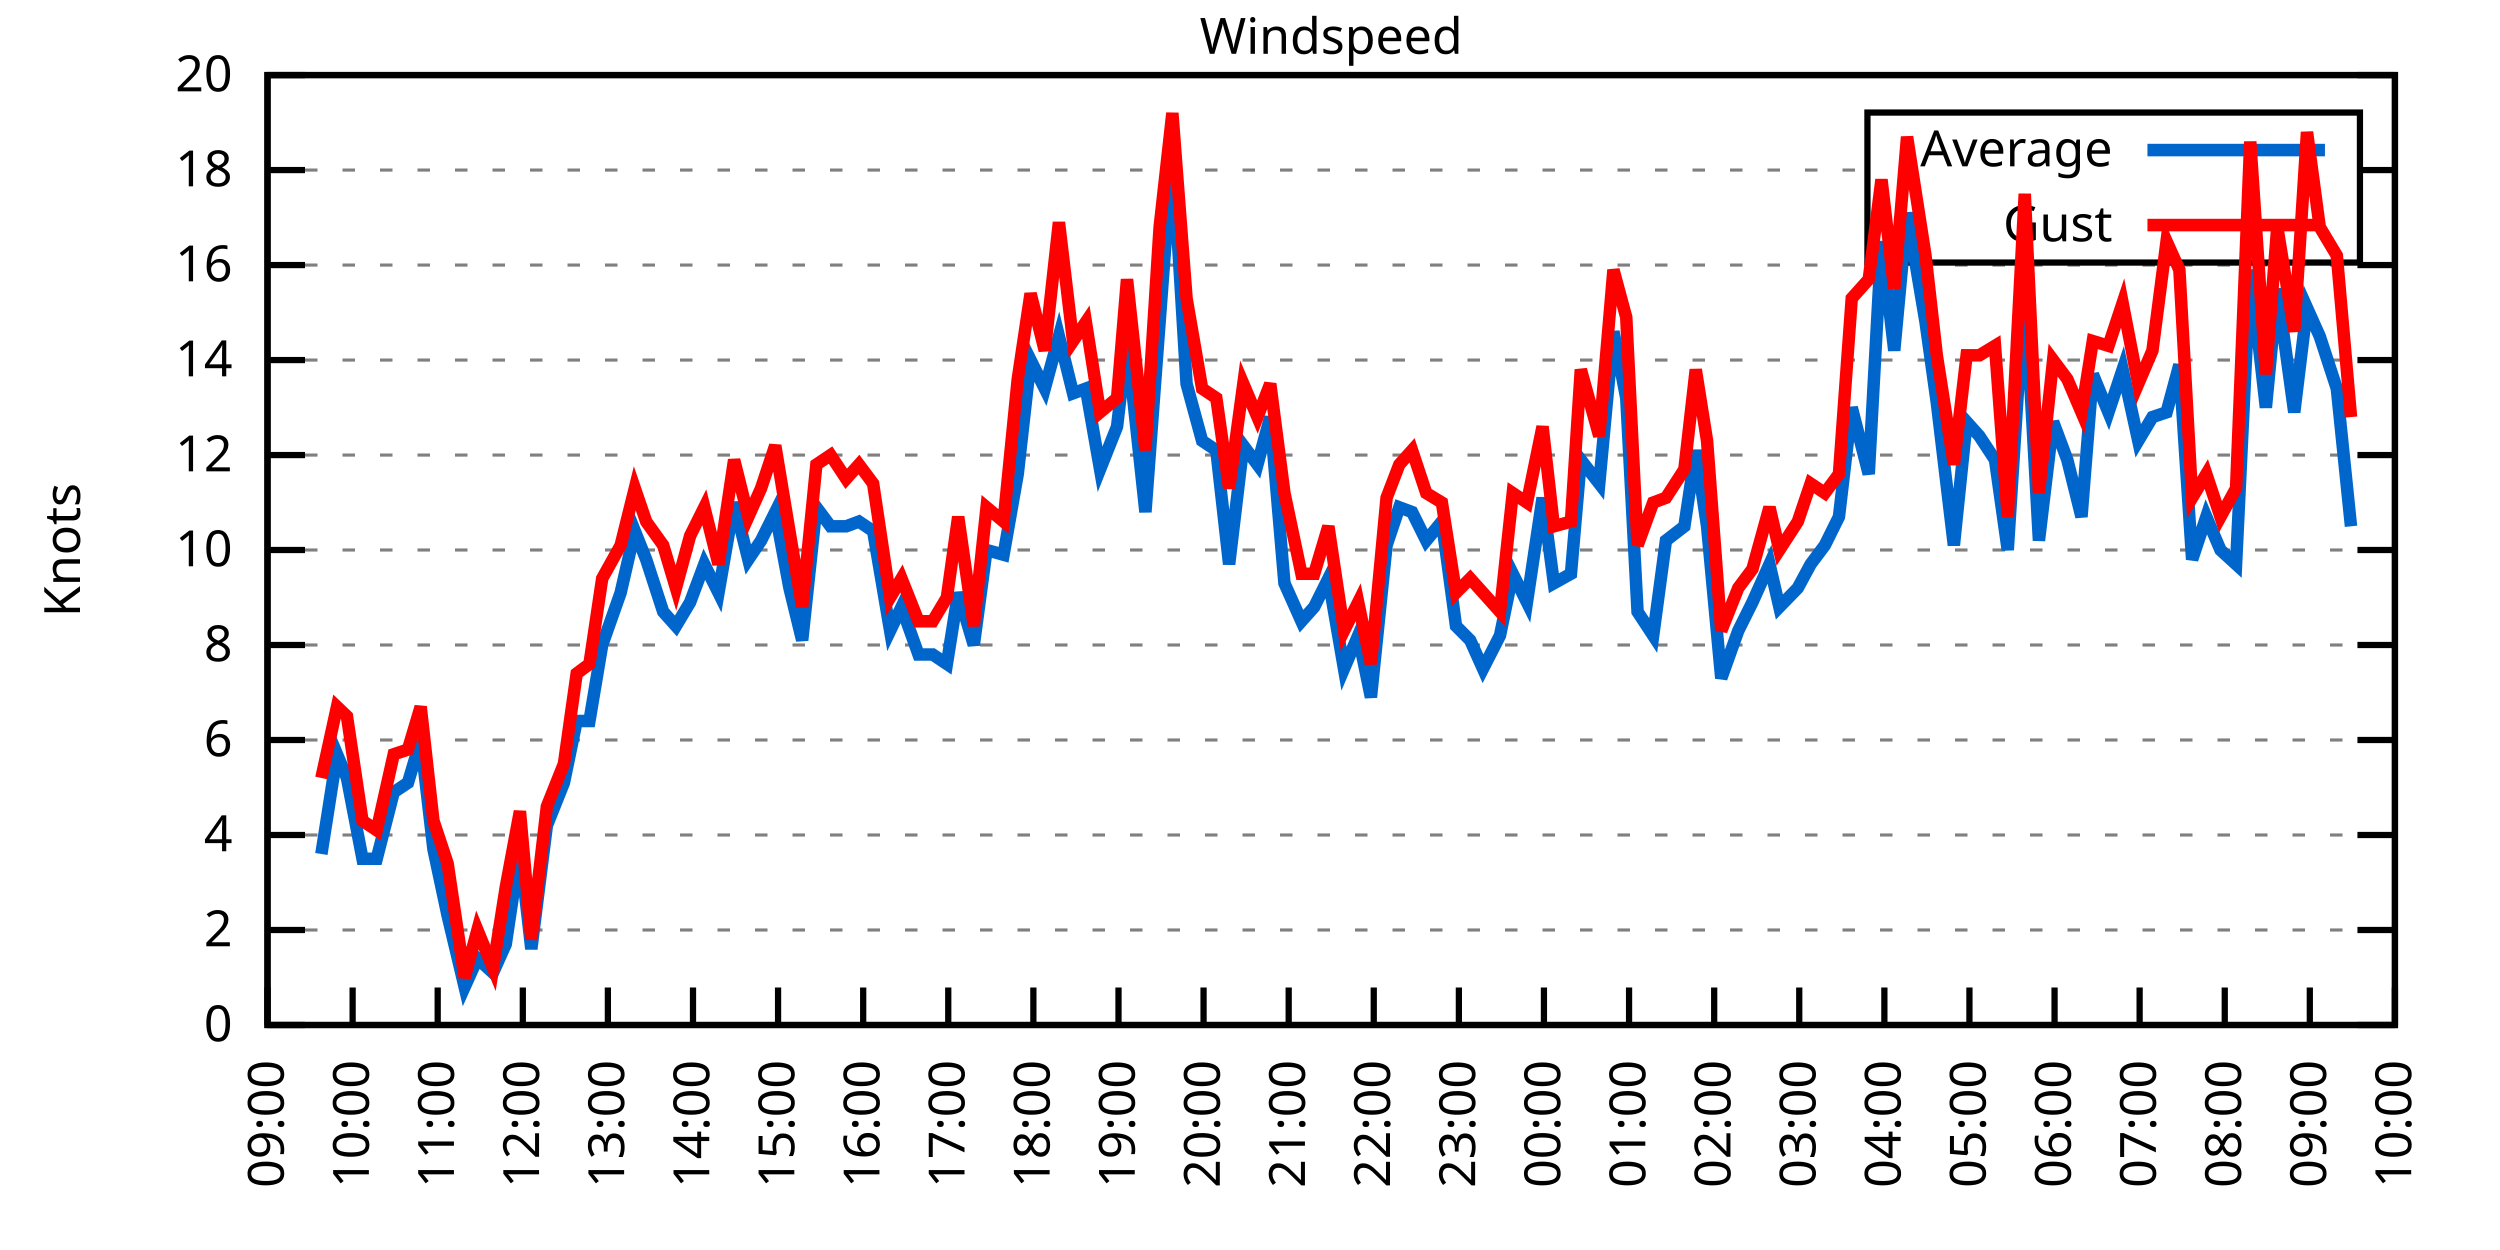
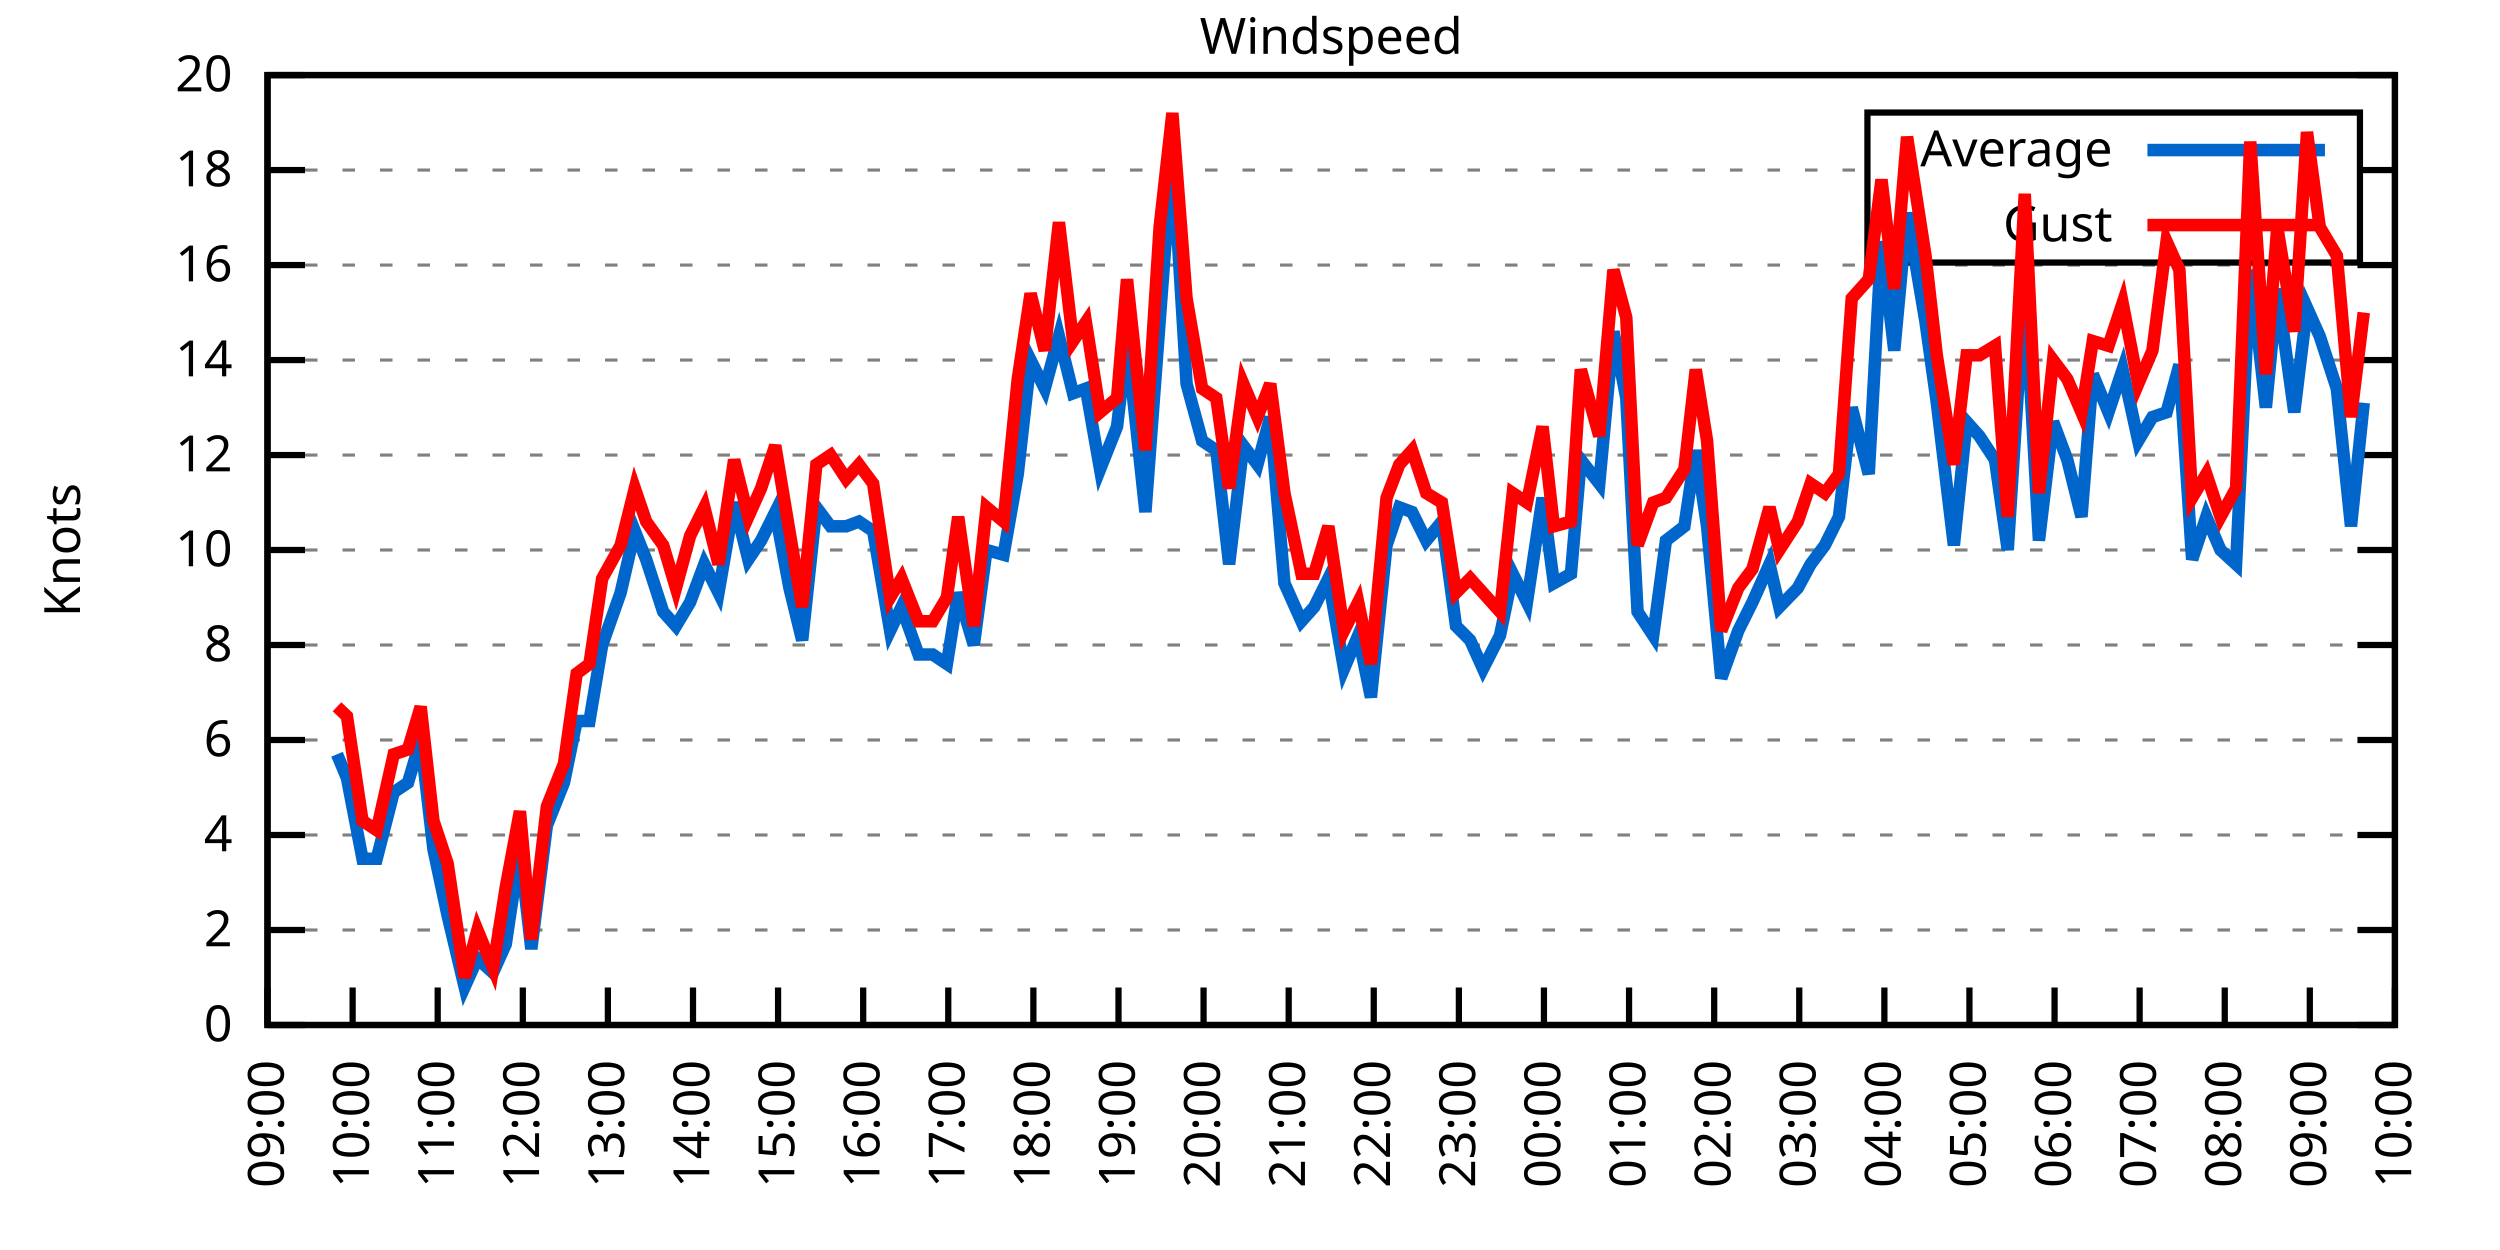
<svg xmlns="http://www.w3.org/2000/svg" xmlns:xlink="http://www.w3.org/1999/xlink" width="400" height="200" viewBox="0 0 400 200">
  <g id="gnuplot_canvas">
    <rect x="0" y="0" width="400" height="200" fill="none" />
    <defs>
      <circle id="gpDot" r="0.5" stroke-width="0.5" stroke="currentColor" />
      <path id="gpPt0" stroke-width="0.333" stroke="currentColor" d="M-1,0 h2 M0,-1 v2" />
      <path id="gpPt1" stroke-width="0.333" stroke="currentColor" d="M-1,-1 L1,1 M1,-1 L-1,1" />
      <path id="gpPt2" stroke-width="0.333" stroke="currentColor" d="M-1,0 L1,0 M0,-1 L0,1 M-1,-1 L1,1 M-1,1 L1,-1" />
      <rect id="gpPt3" stroke-width="0.333" stroke="currentColor" x="-1" y="-1" width="2" height="2" />
      <rect id="gpPt4" stroke-width="0.333" stroke="currentColor" fill="currentColor" x="-1" y="-1" width="2" height="2" />
      <circle id="gpPt5" stroke-width="0.333" stroke="currentColor" cx="0" cy="0" r="1" />
      <use xlink:href="#gpPt5" id="gpPt6" fill="currentColor" stroke="none" />
      <path id="gpPt7" stroke-width="0.333" stroke="currentColor" d="M0,-1.33 L-1.33,0.67 L1.33,0.67 z" />
      <use xlink:href="#gpPt7" id="gpPt8" fill="currentColor" stroke="none" />
      <use xlink:href="#gpPt7" id="gpPt9" stroke="currentColor" transform="rotate(180)" />
      <use xlink:href="#gpPt9" id="gpPt10" fill="currentColor" stroke="none" />
      <use xlink:href="#gpPt3" id="gpPt11" stroke="currentColor" transform="rotate(45)" />
      <use xlink:href="#gpPt11" id="gpPt12" fill="currentColor" stroke="none" />
      <path id="gpPt13" stroke-width="0.333" stroke="currentColor" d="M0,1.330 L1.265,0.411 L0.782,-1.067 L-0.782,-1.076 L-1.265,0.411 z" />
      <use xlink:href="#gpPt13" id="gpPt14" fill="currentColor" stroke="none" />
      <filter id="textbox" filterUnits="objectBoundingBox" x="0" y="0" height="1" width="1">
        <feFlood flood-color="white" flood-opacity="1" result="bgnd" />
        <feComposite in="SourceGraphic" in2="bgnd" operator="atop" />
      </filter>
      <filter id="greybox" filterUnits="objectBoundingBox" x="0" y="0" height="1" width="1">
        <feFlood flood-color="lightgrey" flood-opacity="1" result="grey" />
        <feComposite in="SourceGraphic" in2="grey" operator="atop" />
      </filter>
    </defs>
    <g fill="none" color="white" stroke="currentColor" stroke-width="1.00" stroke-linecap="butt" stroke-linejoin="miter">
</g>
    <g fill="none" color="black" stroke="currentColor" stroke-width="1.00" stroke-linecap="butt" stroke-linejoin="miter">
      <g stroke="none" shape-rendering="crispEdges">
        <polygon fill="rgb(255, 255, 255)" points="42.80,164.00 383.18,164.00 383.18,12.02 42.80,12.02 " />
      </g>
    </g>
    <g fill="none" color="black" stroke="currentColor" stroke-width="1.00" stroke-linecap="butt" stroke-linejoin="miter">
</g>
    <g fill="none" color="black" stroke="black" stroke-width="0.50" stroke-linecap="butt" stroke-linejoin="miter">
</g>
    <g fill="none" color="gray" stroke="currentColor" stroke-width="0.50" stroke-linecap="butt" stroke-linejoin="miter">
      <path stroke="gray" stroke-dasharray="2,4" class="gridline" d="M42.80,164.00 L383.19,164.00  " />
    </g>
    <g fill="none" color="gray" stroke="gray" stroke-width="1.00" stroke-linecap="butt" stroke-linejoin="miter">
</g>
    <g fill="none" color="black" stroke="currentColor" stroke-width="1.00" stroke-linecap="butt" stroke-linejoin="miter">
      <path stroke="black" d="M42.80,164.00 L48.80,164.00 M383.19,164.00 L377.19,164.00  " />
      <g transform="translate(37.20,166.60)" stroke="none" fill="black" font-family="Sans" font-size="8.00" text-anchor="end">
        <text>
          <tspan font-family="Sans"> 0</tspan>
        </text>
      </g>
    </g>
    <g fill="none" color="black" stroke="currentColor" stroke-width="1.00" stroke-linecap="butt" stroke-linejoin="miter">
</g>
    <g fill="none" color="black" stroke="black" stroke-width="0.50" stroke-linecap="butt" stroke-linejoin="miter">
</g>
    <g fill="none" color="gray" stroke="currentColor" stroke-width="0.50" stroke-linecap="butt" stroke-linejoin="miter">
      <path stroke="gray" stroke-dasharray="2,4" class="gridline" d="M42.80,148.80 L383.19,148.80  " />
    </g>
    <g fill="none" color="gray" stroke="gray" stroke-width="1.00" stroke-linecap="butt" stroke-linejoin="miter">
</g>
    <g fill="none" color="black" stroke="currentColor" stroke-width="1.00" stroke-linecap="butt" stroke-linejoin="miter">
      <path stroke="black" d="M42.80,148.80 L48.80,148.80 M383.19,148.80 L377.19,148.80  " />
      <g transform="translate(37.20,151.40)" stroke="none" fill="black" font-family="Sans" font-size="8.00" text-anchor="end">
        <text>
          <tspan font-family="Sans"> 2</tspan>
        </text>
      </g>
    </g>
    <g fill="none" color="black" stroke="currentColor" stroke-width="1.00" stroke-linecap="butt" stroke-linejoin="miter">
</g>
    <g fill="none" color="black" stroke="black" stroke-width="0.50" stroke-linecap="butt" stroke-linejoin="miter">
</g>
    <g fill="none" color="gray" stroke="currentColor" stroke-width="0.50" stroke-linecap="butt" stroke-linejoin="miter">
      <path stroke="gray" stroke-dasharray="2,4" class="gridline" d="M42.80,133.60 L383.19,133.60  " />
    </g>
    <g fill="none" color="gray" stroke="gray" stroke-width="1.00" stroke-linecap="butt" stroke-linejoin="miter">
</g>
    <g fill="none" color="black" stroke="currentColor" stroke-width="1.00" stroke-linecap="butt" stroke-linejoin="miter">
      <path stroke="black" d="M42.80,133.60 L48.80,133.60 M383.19,133.60 L377.19,133.60  " />
      <g transform="translate(37.20,136.20)" stroke="none" fill="black" font-family="Sans" font-size="8.00" text-anchor="end">
        <text>
          <tspan font-family="Sans"> 4</tspan>
        </text>
      </g>
    </g>
    <g fill="none" color="black" stroke="currentColor" stroke-width="1.00" stroke-linecap="butt" stroke-linejoin="miter">
</g>
    <g fill="none" color="black" stroke="black" stroke-width="0.50" stroke-linecap="butt" stroke-linejoin="miter">
</g>
    <g fill="none" color="gray" stroke="currentColor" stroke-width="0.50" stroke-linecap="butt" stroke-linejoin="miter">
      <path stroke="gray" stroke-dasharray="2,4" class="gridline" d="M42.80,118.40 L383.19,118.40  " />
    </g>
    <g fill="none" color="gray" stroke="gray" stroke-width="1.00" stroke-linecap="butt" stroke-linejoin="miter">
</g>
    <g fill="none" color="black" stroke="currentColor" stroke-width="1.00" stroke-linecap="butt" stroke-linejoin="miter">
      <path stroke="black" d="M42.80,118.40 L48.80,118.40 M383.19,118.40 L377.19,118.40  " />
      <g transform="translate(37.20,121.00)" stroke="none" fill="black" font-family="Sans" font-size="8.00" text-anchor="end">
        <text>
          <tspan font-family="Sans"> 6</tspan>
        </text>
      </g>
    </g>
    <g fill="none" color="black" stroke="currentColor" stroke-width="1.00" stroke-linecap="butt" stroke-linejoin="miter">
</g>
    <g fill="none" color="black" stroke="black" stroke-width="0.50" stroke-linecap="butt" stroke-linejoin="miter">
</g>
    <g fill="none" color="gray" stroke="currentColor" stroke-width="0.50" stroke-linecap="butt" stroke-linejoin="miter">
      <path stroke="gray" stroke-dasharray="2,4" class="gridline" d="M42.80,103.20 L383.19,103.20  " />
    </g>
    <g fill="none" color="gray" stroke="gray" stroke-width="1.00" stroke-linecap="butt" stroke-linejoin="miter">
</g>
    <g fill="none" color="black" stroke="currentColor" stroke-width="1.00" stroke-linecap="butt" stroke-linejoin="miter">
      <path stroke="black" d="M42.80,103.20 L48.80,103.20 M383.19,103.20 L377.19,103.20  " />
      <g transform="translate(37.20,105.80)" stroke="none" fill="black" font-family="Sans" font-size="8.00" text-anchor="end">
        <text>
          <tspan font-family="Sans"> 8</tspan>
        </text>
      </g>
    </g>
    <g fill="none" color="black" stroke="currentColor" stroke-width="1.00" stroke-linecap="butt" stroke-linejoin="miter">
</g>
    <g fill="none" color="black" stroke="black" stroke-width="0.50" stroke-linecap="butt" stroke-linejoin="miter">
</g>
    <g fill="none" color="gray" stroke="currentColor" stroke-width="0.50" stroke-linecap="butt" stroke-linejoin="miter">
      <path stroke="gray" stroke-dasharray="2,4" class="gridline" d="M42.80,88.00 L383.19,88.00  " />
    </g>
    <g fill="none" color="gray" stroke="gray" stroke-width="1.00" stroke-linecap="butt" stroke-linejoin="miter">
</g>
    <g fill="none" color="black" stroke="currentColor" stroke-width="1.00" stroke-linecap="butt" stroke-linejoin="miter">
      <path stroke="black" d="M42.80,88.00 L48.80,88.00 M383.19,88.00 L377.19,88.00  " />
      <g transform="translate(37.20,90.60)" stroke="none" fill="black" font-family="Sans" font-size="8.00" text-anchor="end">
        <text>
          <tspan font-family="Sans"> 10</tspan>
        </text>
      </g>
    </g>
    <g fill="none" color="black" stroke="currentColor" stroke-width="1.00" stroke-linecap="butt" stroke-linejoin="miter">
</g>
    <g fill="none" color="black" stroke="black" stroke-width="0.50" stroke-linecap="butt" stroke-linejoin="miter">
</g>
    <g fill="none" color="gray" stroke="currentColor" stroke-width="0.50" stroke-linecap="butt" stroke-linejoin="miter">
      <path stroke="gray" stroke-dasharray="2,4" class="gridline" d="M42.80,72.81 L383.19,72.81  " />
    </g>
    <g fill="none" color="gray" stroke="gray" stroke-width="1.00" stroke-linecap="butt" stroke-linejoin="miter">
</g>
    <g fill="none" color="black" stroke="currentColor" stroke-width="1.00" stroke-linecap="butt" stroke-linejoin="miter">
      <path stroke="black" d="M42.80,72.81 L48.80,72.81 M383.19,72.81 L377.19,72.81  " />
      <g transform="translate(37.20,75.41)" stroke="none" fill="black" font-family="Sans" font-size="8.00" text-anchor="end">
        <text>
          <tspan font-family="Sans"> 12</tspan>
        </text>
      </g>
    </g>
    <g fill="none" color="black" stroke="currentColor" stroke-width="1.00" stroke-linecap="butt" stroke-linejoin="miter">
</g>
    <g fill="none" color="black" stroke="black" stroke-width="0.50" stroke-linecap="butt" stroke-linejoin="miter">
</g>
    <g fill="none" color="gray" stroke="currentColor" stroke-width="0.50" stroke-linecap="butt" stroke-linejoin="miter">
      <path stroke="gray" stroke-dasharray="2,4" class="gridline" d="M42.80,57.61 L383.19,57.61  " />
    </g>
    <g fill="none" color="gray" stroke="gray" stroke-width="1.00" stroke-linecap="butt" stroke-linejoin="miter">
</g>
    <g fill="none" color="black" stroke="currentColor" stroke-width="1.00" stroke-linecap="butt" stroke-linejoin="miter">
      <path stroke="black" d="M42.80,57.61 L48.80,57.61 M383.19,57.61 L377.19,57.61  " />
      <g transform="translate(37.20,60.21)" stroke="none" fill="black" font-family="Sans" font-size="8.00" text-anchor="end">
        <text>
          <tspan font-family="Sans"> 14</tspan>
        </text>
      </g>
    </g>
    <g fill="none" color="black" stroke="currentColor" stroke-width="1.00" stroke-linecap="butt" stroke-linejoin="miter">
</g>
    <g fill="none" color="black" stroke="black" stroke-width="0.50" stroke-linecap="butt" stroke-linejoin="miter">
</g>
    <g fill="none" color="gray" stroke="currentColor" stroke-width="0.50" stroke-linecap="butt" stroke-linejoin="miter">
      <path stroke="gray" stroke-dasharray="2,4" class="gridline" d="M42.80,42.41 L383.19,42.41  " />
    </g>
    <g fill="none" color="gray" stroke="gray" stroke-width="1.00" stroke-linecap="butt" stroke-linejoin="miter">
</g>
    <g fill="none" color="black" stroke="currentColor" stroke-width="1.00" stroke-linecap="butt" stroke-linejoin="miter">
      <path stroke="black" d="M42.80,42.41 L48.80,42.41 M383.19,42.41 L377.19,42.41  " />
      <g transform="translate(37.20,45.01)" stroke="none" fill="black" font-family="Sans" font-size="8.00" text-anchor="end">
        <text>
          <tspan font-family="Sans"> 16</tspan>
        </text>
      </g>
    </g>
    <g fill="none" color="black" stroke="currentColor" stroke-width="1.00" stroke-linecap="butt" stroke-linejoin="miter">
</g>
    <g fill="none" color="black" stroke="black" stroke-width="0.50" stroke-linecap="butt" stroke-linejoin="miter">
</g>
    <g fill="none" color="gray" stroke="currentColor" stroke-width="0.50" stroke-linecap="butt" stroke-linejoin="miter">
      <path stroke="gray" stroke-dasharray="2,4" class="gridline" d="M42.80,27.21 L298.79,27.21 M377.59,27.21 L383.19,27.21  " />
    </g>
    <g fill="none" color="gray" stroke="gray" stroke-width="1.00" stroke-linecap="butt" stroke-linejoin="miter">
</g>
    <g fill="none" color="black" stroke="currentColor" stroke-width="1.00" stroke-linecap="butt" stroke-linejoin="miter">
      <path stroke="black" d="M42.80,27.21 L48.80,27.21 M383.19,27.21 L377.19,27.21  " />
      <g transform="translate(37.20,29.81)" stroke="none" fill="black" font-family="Sans" font-size="8.00" text-anchor="end">
        <text>
          <tspan font-family="Sans"> 18</tspan>
        </text>
      </g>
    </g>
    <g fill="none" color="black" stroke="currentColor" stroke-width="1.00" stroke-linecap="butt" stroke-linejoin="miter">
</g>
    <g fill="none" color="black" stroke="black" stroke-width="0.50" stroke-linecap="butt" stroke-linejoin="miter">
</g>
    <g fill="none" color="gray" stroke="currentColor" stroke-width="0.50" stroke-linecap="butt" stroke-linejoin="miter">
      <path stroke="gray" stroke-dasharray="2,4" class="gridline" d="M42.80,12.01 L383.19,12.01  " />
    </g>
    <g fill="none" color="gray" stroke="gray" stroke-width="1.00" stroke-linecap="butt" stroke-linejoin="miter">
</g>
    <g fill="none" color="black" stroke="currentColor" stroke-width="1.00" stroke-linecap="butt" stroke-linejoin="miter">
      <path stroke="black" d="M42.80,12.01 L48.80,12.01 M383.19,12.01 L377.19,12.01  " />
      <g transform="translate(37.20,14.61)" stroke="none" fill="black" font-family="Sans" font-size="8.00" text-anchor="end">
        <text>
          <tspan font-family="Sans"> 20</tspan>
        </text>
      </g>
    </g>
    <g fill="none" color="black" stroke="currentColor" stroke-width="1.00" stroke-linecap="butt" stroke-linejoin="miter">
      <path stroke="black" d="M42.80,164.00 L42.80,158.00  " />
      <g transform="translate(45.40,169.60) rotate(270.00)" stroke="none" fill="black" font-family="Sans" font-size="8.00" text-anchor="end">
        <text>
          <tspan font-family="Sans">09:00</tspan>
        </text>
      </g>
    </g>
    <g fill="none" color="black" stroke="currentColor" stroke-width="1.00" stroke-linecap="butt" stroke-linejoin="miter">
      <path stroke="black" d="M56.42,164.00 L56.42,158.00  " />
      <g transform="translate(59.02,169.60) rotate(270.00)" stroke="none" fill="black" font-family="Sans" font-size="8.00" text-anchor="end">
        <text>
          <tspan font-family="Sans">10:00</tspan>
        </text>
      </g>
    </g>
    <g fill="none" color="black" stroke="currentColor" stroke-width="1.00" stroke-linecap="butt" stroke-linejoin="miter">
      <path stroke="black" d="M70.03,164.00 L70.03,158.00  " />
      <g transform="translate(72.63,169.60) rotate(270.00)" stroke="none" fill="black" font-family="Sans" font-size="8.00" text-anchor="end">
        <text>
          <tspan font-family="Sans">11:00</tspan>
        </text>
      </g>
    </g>
    <g fill="none" color="black" stroke="currentColor" stroke-width="1.00" stroke-linecap="butt" stroke-linejoin="miter">
      <path stroke="black" d="M83.65,164.00 L83.65,158.00  " />
      <g transform="translate(86.25,169.60) rotate(270.00)" stroke="none" fill="black" font-family="Sans" font-size="8.00" text-anchor="end">
        <text>
          <tspan font-family="Sans">12:00</tspan>
        </text>
      </g>
    </g>
    <g fill="none" color="black" stroke="currentColor" stroke-width="1.00" stroke-linecap="butt" stroke-linejoin="miter">
      <path stroke="black" d="M97.26,164.00 L97.26,158.00  " />
      <g transform="translate(99.86,169.60) rotate(270.00)" stroke="none" fill="black" font-family="Sans" font-size="8.00" text-anchor="end">
        <text>
          <tspan font-family="Sans">13:00</tspan>
        </text>
      </g>
    </g>
    <g fill="none" color="black" stroke="currentColor" stroke-width="1.00" stroke-linecap="butt" stroke-linejoin="miter">
      <path stroke="black" d="M110.88,164.00 L110.88,158.00  " />
      <g transform="translate(113.48,169.60) rotate(270.00)" stroke="none" fill="black" font-family="Sans" font-size="8.00" text-anchor="end">
        <text>
          <tspan font-family="Sans">14:00</tspan>
        </text>
      </g>
    </g>
    <g fill="none" color="black" stroke="currentColor" stroke-width="1.00" stroke-linecap="butt" stroke-linejoin="miter">
      <path stroke="black" d="M124.49,164.00 L124.49,158.00  " />
      <g transform="translate(127.09,169.60) rotate(270.00)" stroke="none" fill="black" font-family="Sans" font-size="8.00" text-anchor="end">
        <text>
          <tspan font-family="Sans">15:00</tspan>
        </text>
      </g>
    </g>
    <g fill="none" color="black" stroke="currentColor" stroke-width="1.00" stroke-linecap="butt" stroke-linejoin="miter">
      <path stroke="black" d="M138.11,164.00 L138.11,158.00  " />
      <g transform="translate(140.71,169.60) rotate(270.00)" stroke="none" fill="black" font-family="Sans" font-size="8.00" text-anchor="end">
        <text>
          <tspan font-family="Sans">16:00</tspan>
        </text>
      </g>
    </g>
    <g fill="none" color="black" stroke="currentColor" stroke-width="1.00" stroke-linecap="butt" stroke-linejoin="miter">
      <path stroke="black" d="M151.72,164.00 L151.72,158.00  " />
      <g transform="translate(154.32,169.60) rotate(270.00)" stroke="none" fill="black" font-family="Sans" font-size="8.00" text-anchor="end">
        <text>
          <tspan font-family="Sans">17:00</tspan>
        </text>
      </g>
    </g>
    <g fill="none" color="black" stroke="currentColor" stroke-width="1.00" stroke-linecap="butt" stroke-linejoin="miter">
      <path stroke="black" d="M165.34,164.00 L165.34,158.00  " />
      <g transform="translate(167.94,169.60) rotate(270.00)" stroke="none" fill="black" font-family="Sans" font-size="8.00" text-anchor="end">
        <text>
          <tspan font-family="Sans">18:00</tspan>
        </text>
      </g>
    </g>
    <g fill="none" color="black" stroke="currentColor" stroke-width="1.00" stroke-linecap="butt" stroke-linejoin="miter">
      <path stroke="black" d="M178.96,164.00 L178.96,158.00  " />
      <g transform="translate(181.56,169.60) rotate(270.00)" stroke="none" fill="black" font-family="Sans" font-size="8.00" text-anchor="end">
        <text>
          <tspan font-family="Sans">19:00</tspan>
        </text>
      </g>
    </g>
    <g fill="none" color="black" stroke="currentColor" stroke-width="1.00" stroke-linecap="butt" stroke-linejoin="miter">
      <path stroke="black" d="M192.57,164.00 L192.57,158.00  " />
      <g transform="translate(195.17,169.60) rotate(270.00)" stroke="none" fill="black" font-family="Sans" font-size="8.00" text-anchor="end">
        <text>
          <tspan font-family="Sans">20:00</tspan>
        </text>
      </g>
    </g>
    <g fill="none" color="black" stroke="currentColor" stroke-width="1.00" stroke-linecap="butt" stroke-linejoin="miter">
      <path stroke="black" d="M206.19,164.00 L206.19,158.00  " />
      <g transform="translate(208.79,169.60) rotate(270.00)" stroke="none" fill="black" font-family="Sans" font-size="8.00" text-anchor="end">
        <text>
          <tspan font-family="Sans">21:00</tspan>
        </text>
      </g>
    </g>
    <g fill="none" color="black" stroke="currentColor" stroke-width="1.00" stroke-linecap="butt" stroke-linejoin="miter">
      <path stroke="black" d="M219.80,164.00 L219.80,158.00  " />
      <g transform="translate(222.40,169.60) rotate(270.00)" stroke="none" fill="black" font-family="Sans" font-size="8.00" text-anchor="end">
        <text>
          <tspan font-family="Sans">22:00</tspan>
        </text>
      </g>
    </g>
    <g fill="none" color="black" stroke="currentColor" stroke-width="1.00" stroke-linecap="butt" stroke-linejoin="miter">
      <path stroke="black" d="M233.42,164.00 L233.42,158.00  " />
      <g transform="translate(236.02,169.60) rotate(270.00)" stroke="none" fill="black" font-family="Sans" font-size="8.00" text-anchor="end">
        <text>
          <tspan font-family="Sans">23:00</tspan>
        </text>
      </g>
    </g>
    <g fill="none" color="black" stroke="currentColor" stroke-width="1.00" stroke-linecap="butt" stroke-linejoin="miter">
      <path stroke="black" d="M247.03,164.00 L247.03,158.00  " />
      <g transform="translate(249.63,169.60) rotate(270.00)" stroke="none" fill="black" font-family="Sans" font-size="8.00" text-anchor="end">
        <text>
          <tspan font-family="Sans">00:00</tspan>
        </text>
      </g>
    </g>
    <g fill="none" color="black" stroke="currentColor" stroke-width="1.00" stroke-linecap="butt" stroke-linejoin="miter">
      <path stroke="black" d="M260.65,164.00 L260.65,158.00  " />
      <g transform="translate(263.25,169.60) rotate(270.00)" stroke="none" fill="black" font-family="Sans" font-size="8.00" text-anchor="end">
        <text>
          <tspan font-family="Sans">01:00</tspan>
        </text>
      </g>
    </g>
    <g fill="none" color="black" stroke="currentColor" stroke-width="1.00" stroke-linecap="butt" stroke-linejoin="miter">
      <path stroke="black" d="M274.27,164.00 L274.27,158.00  " />
      <g transform="translate(276.87,169.60) rotate(270.00)" stroke="none" fill="black" font-family="Sans" font-size="8.00" text-anchor="end">
        <text>
          <tspan font-family="Sans">02:00</tspan>
        </text>
      </g>
    </g>
    <g fill="none" color="black" stroke="currentColor" stroke-width="1.00" stroke-linecap="butt" stroke-linejoin="miter">
      <path stroke="black" d="M287.88,164.00 L287.88,158.00  " />
      <g transform="translate(290.48,169.60) rotate(270.00)" stroke="none" fill="black" font-family="Sans" font-size="8.00" text-anchor="end">
        <text>
          <tspan font-family="Sans">03:00</tspan>
        </text>
      </g>
    </g>
    <g fill="none" color="black" stroke="currentColor" stroke-width="1.00" stroke-linecap="butt" stroke-linejoin="miter">
      <path stroke="black" d="M301.50,164.00 L301.50,158.00  " />
      <g transform="translate(304.10,169.60) rotate(270.00)" stroke="none" fill="black" font-family="Sans" font-size="8.00" text-anchor="end">
        <text>
          <tspan font-family="Sans">04:00</tspan>
        </text>
      </g>
    </g>
    <g fill="none" color="black" stroke="currentColor" stroke-width="1.00" stroke-linecap="butt" stroke-linejoin="miter">
      <path stroke="black" d="M315.11,164.00 L315.11,158.00  " />
      <g transform="translate(317.71,169.60) rotate(270.00)" stroke="none" fill="black" font-family="Sans" font-size="8.00" text-anchor="end">
        <text>
          <tspan font-family="Sans">05:00</tspan>
        </text>
      </g>
    </g>
    <g fill="none" color="black" stroke="currentColor" stroke-width="1.00" stroke-linecap="butt" stroke-linejoin="miter">
      <path stroke="black" d="M328.73,164.00 L328.73,158.00  " />
      <g transform="translate(331.33,169.60) rotate(270.00)" stroke="none" fill="black" font-family="Sans" font-size="8.00" text-anchor="end">
        <text>
          <tspan font-family="Sans">06:00</tspan>
        </text>
      </g>
    </g>
    <g fill="none" color="black" stroke="currentColor" stroke-width="1.00" stroke-linecap="butt" stroke-linejoin="miter">
      <path stroke="black" d="M342.34,164.00 L342.34,158.00  " />
      <g transform="translate(344.94,169.60) rotate(270.00)" stroke="none" fill="black" font-family="Sans" font-size="8.00" text-anchor="end">
        <text>
          <tspan font-family="Sans">07:00</tspan>
        </text>
      </g>
    </g>
    <g fill="none" color="black" stroke="currentColor" stroke-width="1.00" stroke-linecap="butt" stroke-linejoin="miter">
      <path stroke="black" d="M355.96,164.00 L355.96,158.00  " />
      <g transform="translate(358.56,169.60) rotate(270.00)" stroke="none" fill="black" font-family="Sans" font-size="8.00" text-anchor="end">
        <text>
          <tspan font-family="Sans">08:00</tspan>
        </text>
      </g>
    </g>
    <g fill="none" color="black" stroke="currentColor" stroke-width="1.00" stroke-linecap="butt" stroke-linejoin="miter">
      <path stroke="black" d="M369.57,164.00 L369.57,158.00  " />
      <g transform="translate(372.17,169.60) rotate(270.00)" stroke="none" fill="black" font-family="Sans" font-size="8.00" text-anchor="end">
        <text>
          <tspan font-family="Sans">09:00</tspan>
        </text>
      </g>
    </g>
    <g fill="none" color="black" stroke="currentColor" stroke-width="1.00" stroke-linecap="butt" stroke-linejoin="miter">
      <path stroke="black" d="M383.19,164.00 L383.19,158.00  " />
      <g transform="translate(385.79,169.60) rotate(270.00)" stroke="none" fill="black" font-family="Sans" font-size="8.00" text-anchor="end">
        <text>
          <tspan font-family="Sans">10:00</tspan>
        </text>
      </g>
    </g>
    <g fill="none" color="black" stroke="currentColor" stroke-width="1.00" stroke-linecap="butt" stroke-linejoin="miter">
</g>
    <g fill="none" color="black" stroke="currentColor" stroke-width="1.00" stroke-linecap="butt" stroke-linejoin="miter">
      <path stroke="black" d="M42.80,12.01 L42.80,164.00 L383.19,164.00 L383.19,12.01 L42.80,12.01 Z  " />
    </g>
    <g fill="none" color="black" stroke="currentColor" stroke-width="1.00" stroke-linecap="butt" stroke-linejoin="miter">
</g>
    <g fill="none" color="black" stroke="currentColor" stroke-width="1.00" stroke-linecap="butt" stroke-linejoin="miter">
      <path stroke="black" d="M298.79,42.01 L298.79,18.01 L377.59,18.01 L377.59,42.01 L298.79,42.01 Z  " />
    </g>
    <g id="Windspeed_plot_1">
      <g fill="none" color="white" stroke="black" stroke-width="2.00" stroke-linecap="butt" stroke-linejoin="miter">
</g>
      <g fill="none" color="black" stroke="currentColor" stroke-width="2.00" stroke-linecap="butt" stroke-linejoin="miter">
        <g transform="translate(337.99,26.61)" stroke="none" fill="black" font-family="Sans" font-size="8.00" text-anchor="end">
          <text>
            <tspan font-family="Sans">Average</tspan>
          </text>
        </g>
      </g>
      <g fill="none" color="black" stroke="currentColor" stroke-width="2.00" stroke-linecap="butt" stroke-linejoin="miter">
-         <path stroke="rgb(  0, 102, 204)" d="M343.59,24.01 L371.99,24.01 M51.42,136.64 L53.92,120.68 L55.51,124.48 L58.00,137.40 L60.27,137.40 L63.00,126.76   L65.27,125.24 L67.31,118.40 L69.35,135.88 L71.62,146.52 L74.34,157.92 L76.39,153.36 L78.88,155.64 L80.92,151.08   L83.19,135.88 L85.01,151.84 L87.50,132.08 L90.23,125.24 L92.27,115.36 L94.31,115.36 L96.35,103.20 L99.30,94.84   L101.57,84.97 L103.39,89.52 L106.11,97.88 L108.15,100.16 L110.42,96.36 L112.69,90.28 L114.96,94.84 L117.46,80.41   L119.73,89.52 L121.77,86.49 L124.04,81.93 L126.31,94.08 L128.35,102.44 L130.62,81.17 L132.89,84.21 L135.39,84.21   L137.43,83.45 L139.70,84.97 L142.42,100.92 L144.24,97.12 L146.96,104.72 L149.23,104.72 L151.50,106.24 L153.31,94.84   L155.81,103.20 L157.85,88.00 L160.57,88.76 L162.84,75.85 L164.89,57.61 L167.16,62.17 L169.43,53.81 L171.69,62.93   L173.74,62.17 L176.01,75.09 L178.73,68.25 L180.32,54.57 L183.27,81.93 L185.54,51.53 L187.58,24.17 L189.85,61.41   L192.34,70.53 L194.61,72.05 L196.66,90.28 L198.93,71.29 L201.19,74.33 L203.24,66.73 L205.51,93.32 L208.23,99.40   L210.27,97.12 L212.54,92.56 L215.04,107.00 L217.31,101.68 L219.35,111.56 L221.85,87.25 L223.89,81.17 L225.93,81.93   L228.20,86.49 L230.70,83.45 L232.96,100.16 L235.23,102.44 L237.28,107.00 L240.00,101.68 L242.04,91.80 L244.31,96.36   L246.81,79.65 L248.62,93.32 L251.35,91.80 L252.93,73.57 L255.88,77.37 L258.15,53.05 L260.20,63.69 L262.01,97.88   L264.51,101.68 L266.55,86.49 L269.50,84.21 L271.32,72.05 L273.13,84.21 L275.40,108.52 L278.12,100.92 L280.39,96.36   L283.12,90.28 L284.70,97.12 L287.65,94.08 L289.70,90.28 L291.97,87.25 L294.23,82.69 L296.28,65.21 L299.00,75.85   L301.04,38.61 L303.08,56.09 L305.13,34.05 L308.08,51.53 L309.89,64.45 L312.62,87.25 L314.66,67.49 L316.70,69.77   L319.20,73.57 L321.24,88.00 L323.96,45.45 L326.23,86.49 L328.50,67.49 L330.77,73.57 L333.04,82.69 L334.85,59.89   L337.35,65.97 L339.62,59.13 L342.12,70.53 L344.39,66.73 L346.65,65.97 L348.70,58.37 L350.74,89.52 L353.01,82.69   L355.28,88.00 L357.77,90.28 L360.04,43.17 L362.54,65.21 L364.36,46.21 L367.08,65.97 L369.12,49.25 L371.16,53.81   L373.89,62.17 L376.16,84.21  " />
+         <path stroke="rgb(  0, 102, 204)" d="M343.59,24.01 L371.99,24.01 M53.92,120.68 L55.51,124.48 L58.00,137.40 L60.27,137.40 L63.00,126.76 L65.27,125.24   L67.31,118.40 L69.35,135.88 L71.62,146.52 L74.34,157.92 L76.39,153.36 L78.88,155.64 L80.92,151.08 L83.19,135.88   L85.01,151.84 L87.50,132.08 L90.23,125.24 L92.27,115.36 L94.31,115.36 L96.35,103.20 L99.30,94.84 L101.57,84.97   L103.39,89.52 L106.11,97.88 L108.15,100.16 L110.42,96.36 L112.69,90.28 L114.96,94.84 L117.46,80.41 L119.73,89.52   L121.77,86.49 L124.04,81.93 L126.31,94.08 L128.35,102.44 L130.62,81.17 L132.89,84.21 L135.39,84.21 L137.43,83.45   L139.70,84.97 L142.42,100.92 L144.24,97.12 L146.96,104.72 L149.23,104.72 L151.50,106.24 L153.31,94.84 L155.81,103.20   L157.85,88.00 L160.57,88.76 L162.84,75.85 L164.89,57.61 L167.16,62.17 L169.43,53.81 L171.69,62.93 L173.74,62.17   L176.01,75.09 L178.73,68.25 L180.32,54.57 L183.27,81.93 L185.54,51.53 L187.58,24.17 L189.85,61.41 L192.34,70.53   L194.61,72.05 L196.66,90.28 L198.93,71.29 L201.19,74.33 L203.24,66.73 L205.51,93.32 L208.23,99.40 L210.27,97.12   L212.54,92.56 L215.04,107.00 L217.31,101.68 L219.35,111.56 L221.85,87.25 L223.89,81.17 L225.93,81.93 L228.20,86.49   L230.70,83.45 L232.96,100.16 L235.23,102.44 L237.28,107.00 L240.00,101.68 L242.04,91.80 L244.31,96.36 L246.81,79.65   L248.62,93.32 L251.35,91.80 L252.93,73.57 L255.88,77.37 L258.15,53.05 L260.20,63.69 L262.01,97.88 L264.51,101.68   L266.55,86.49 L269.50,84.21 L271.32,72.05 L273.13,84.21 L275.40,108.52 L278.12,100.92 L280.39,96.36 L283.12,90.28   L284.70,97.12 L287.65,94.08 L289.70,90.28 L291.97,87.25 L294.23,82.69 L296.28,65.21 L299.00,75.85 L301.04,38.61   L303.08,56.09 L305.13,34.05 L308.08,51.53 L309.89,64.45 L312.62,87.25 L314.66,67.49 L316.70,69.77 L319.20,73.57   L321.24,88.00 L323.96,45.45 L326.23,86.49 L328.50,67.49 L330.77,73.57 L333.04,82.69 L334.85,59.89 L337.35,65.97   L339.62,59.13 L342.12,70.53 L344.39,66.73 L346.65,65.97 L348.70,58.37 L350.74,89.52 L353.01,82.69 L355.28,88.00   L357.77,90.28 L360.04,43.17 L362.54,65.21 L364.36,46.21 L367.08,65.97 L369.12,49.25 L371.16,53.81 L373.89,62.17   L376.16,84.21 L378.20,64.45  " />
      </g>
    </g>
    <g id="Windspeed_plot_2">
      <g fill="none" color="black" stroke="currentColor" stroke-width="2.00" stroke-linecap="butt" stroke-linejoin="miter">
        <g transform="translate(337.99,38.61)" stroke="none" fill="black" font-family="Sans" font-size="8.00" text-anchor="end">
          <text>
            <tspan font-family="Sans">Gust</tspan>
          </text>
        </g>
      </g>
      <g fill="none" color="black" stroke="currentColor" stroke-width="2.00" stroke-linecap="butt" stroke-linejoin="miter">
-         <path stroke="rgb(255,   0,   0)" d="M343.59,36.01 L371.99,36.01 M51.42,124.48 L53.92,113.08 L55.51,114.60 L58.00,131.32 L60.27,132.84 L63.00,120.68   L65.27,119.92 L67.31,113.08 L69.35,131.32 L71.62,138.16 L74.34,156.40 L76.39,148.80 L78.88,154.88 L80.92,141.96   L83.19,129.80 L85.01,150.32 L87.50,129.04 L90.23,122.20 L92.27,107.76 L94.31,106.24 L96.35,92.56 L99.30,87.25   L101.57,78.13 L103.39,83.45 L106.11,87.25 L108.15,94.08 L110.42,85.73 L112.69,81.17 L114.96,90.28 L117.46,73.57   L119.73,82.69 L121.77,78.13 L124.04,71.29 L126.31,84.97 L128.35,97.12 L130.62,74.33 L132.89,72.81 L135.39,76.61   L137.43,74.33 L139.70,77.37 L142.42,95.60 L144.24,92.56 L146.96,99.40 L149.23,99.40 L151.50,95.60 L153.31,82.69   L155.81,100.16 L157.85,81.17 L160.57,83.45 L162.84,60.65 L164.89,46.97 L167.16,56.09 L169.43,35.57 L171.69,54.57   L173.74,51.53 L176.01,65.97 L178.73,63.69 L180.32,44.69 L183.27,72.05 L185.54,36.33 L187.58,18.09 L189.85,47.73   L192.34,62.17 L194.61,63.69 L196.66,78.13 L198.93,61.41 L201.19,66.73 L203.24,61.41 L205.51,78.89 L208.23,91.80   L210.27,91.80 L212.54,84.21 L215.04,100.92 L217.31,96.36 L219.35,106.24 L221.85,79.65 L223.89,74.33 L225.93,72.05   L228.20,78.89 L230.70,80.41 L232.96,94.84 L235.23,92.56 L237.28,94.84 L240.00,97.88 L242.04,78.89 L244.31,80.41   L246.81,68.25 L248.62,84.21 L251.35,83.45 L252.93,59.13 L255.88,69.77 L258.15,43.17 L260.20,50.77 L262.01,87.25   L264.51,80.41 L266.55,79.65 L269.50,75.09 L271.32,59.13 L273.13,70.53 L275.40,100.92 L278.12,94.08 L280.39,91.04   L283.12,81.17 L284.70,88.00 L287.65,83.45 L289.70,77.37 L291.97,78.89 L294.23,75.85 L296.28,47.73 L299.00,44.69   L301.04,28.73 L303.08,46.21 L305.13,21.89 L308.08,40.89 L309.89,56.85 L312.62,74.33 L314.66,56.85 L316.70,56.85   L319.20,55.33 L321.24,82.69 L323.96,31.01 L326.23,78.89 L328.50,57.61 L330.77,60.65 L333.04,65.97 L334.85,54.57   L337.35,55.33 L339.62,48.49 L342.12,61.41 L344.39,56.09 L346.65,38.61 L348.70,43.17 L350.74,79.65 L353.01,75.85   L355.28,82.69 L357.77,78.13 L360.04,22.65 L362.54,59.89 L364.36,36.33 L367.08,53.05 L369.12,21.13 L371.16,36.33   L373.89,40.89 L376.16,66.73  " />
+         <path stroke="rgb(255,   0,   0)" d="M343.59,36.01 L371.99,36.01 M53.92,113.08 L55.51,114.60 L58.00,131.32 L60.27,132.84 L63.00,120.68 L65.27,119.92   L67.31,113.08 L69.35,131.32 L71.62,138.16 L74.34,156.40 L76.39,148.80 L78.88,154.88 L80.92,141.96 L83.19,129.80   L85.01,150.32 L87.50,129.04 L90.23,122.20 L92.27,107.76 L94.31,106.24 L96.35,92.56 L99.30,87.25 L101.57,78.13   L103.39,83.45 L106.11,87.25 L108.15,94.08 L110.42,85.73 L112.69,81.17 L114.96,90.28 L117.46,73.57 L119.73,82.69   L121.77,78.13 L124.04,71.29 L126.31,84.97 L128.35,97.12 L130.62,74.33 L132.89,72.81 L135.39,76.61 L137.43,74.33   L139.70,77.37 L142.42,95.60 L144.24,92.56 L146.96,99.40 L149.23,99.40 L151.50,95.60 L153.31,82.69 L155.81,100.16   L157.85,81.17 L160.57,83.45 L162.84,60.65 L164.89,46.97 L167.16,56.09 L169.43,35.57 L171.69,54.57 L173.74,51.53   L176.01,65.97 L178.73,63.69 L180.32,44.69 L183.27,72.05 L185.54,36.33 L187.58,18.09 L189.85,47.73 L192.34,62.17   L194.61,63.69 L196.66,78.13 L198.93,61.41 L201.19,66.73 L203.24,61.41 L205.51,78.89 L208.23,91.80 L210.27,91.80   L212.54,84.21 L215.04,100.92 L217.31,96.36 L219.35,106.24 L221.85,79.65 L223.89,74.33 L225.93,72.05 L228.20,78.89   L230.70,80.41 L232.96,94.84 L235.23,92.56 L237.28,94.84 L240.00,97.88 L242.04,78.89 L244.31,80.41 L246.81,68.25   L248.62,84.21 L251.35,83.45 L252.93,59.13 L255.88,69.77 L258.15,43.17 L260.20,50.77 L262.01,87.25 L264.51,80.41   L266.55,79.65 L269.50,75.09 L271.32,59.13 L273.13,70.53 L275.40,100.92 L278.12,94.08 L280.39,91.04 L283.12,81.17   L284.70,88.00 L287.65,83.45 L289.70,77.37 L291.97,78.89 L294.23,75.85 L296.28,47.73 L299.00,44.69 L301.04,28.73   L303.08,46.21 L305.13,21.89 L308.08,40.89 L309.89,56.85 L312.62,74.33 L314.66,56.85 L316.70,56.85 L319.20,55.33   L321.24,82.69 L323.96,31.01 L326.23,78.89 L328.50,57.61 L330.77,60.65 L333.04,65.97 L334.85,54.57 L337.35,55.33   L339.62,48.49 L342.12,61.41 L344.39,56.09 L346.65,38.61 L348.70,43.17 L350.74,79.65 L353.01,75.85 L355.28,82.69   L357.77,78.13 L360.04,22.65 L362.54,59.89 L364.36,36.33 L367.08,53.05 L369.12,21.13 L371.16,36.33 L373.89,40.89   L376.16,66.73 L378.20,50.01  " />
      </g>
    </g>
    <g fill="none" color="black" stroke="currentColor" stroke-width="2.00" stroke-linecap="butt" stroke-linejoin="miter">
</g>
    <g fill="none" color="black" stroke="black" stroke-width="1.00" stroke-linecap="butt" stroke-linejoin="miter">
</g>
    <g fill="none" color="black" stroke="currentColor" stroke-width="1.00" stroke-linecap="butt" stroke-linejoin="miter">
      <path stroke="black" d="M42.80,12.01 L42.80,164.00 L383.19,164.00 L383.19,12.01 L42.80,12.01 Z  " />
      <g transform="translate(12.80,88.01) rotate(270.00)" stroke="none" fill="black" font-family="Sans" font-size="8.00" text-anchor="middle">
        <text>
          <tspan font-family="Sans">Knots</tspan>
        </text>
      </g>
    </g>
    <g fill="none" color="black" stroke="currentColor" stroke-width="1.00" stroke-linecap="butt" stroke-linejoin="miter">
</g>
    <g fill="none" color="black" stroke="currentColor" stroke-width="1.00" stroke-linecap="butt" stroke-linejoin="miter">
      <g transform="translate(212.99,8.61)" stroke="none" fill="black" font-family="Sans" font-size="8.00" text-anchor="middle">
        <text>
          <tspan font-family="Sans">Windspeed</tspan>
        </text>
      </g>
    </g>
    <g fill="none" color="black" stroke="currentColor" stroke-width="1.00" stroke-linecap="butt" stroke-linejoin="miter">
</g>
  </g>
</svg>
